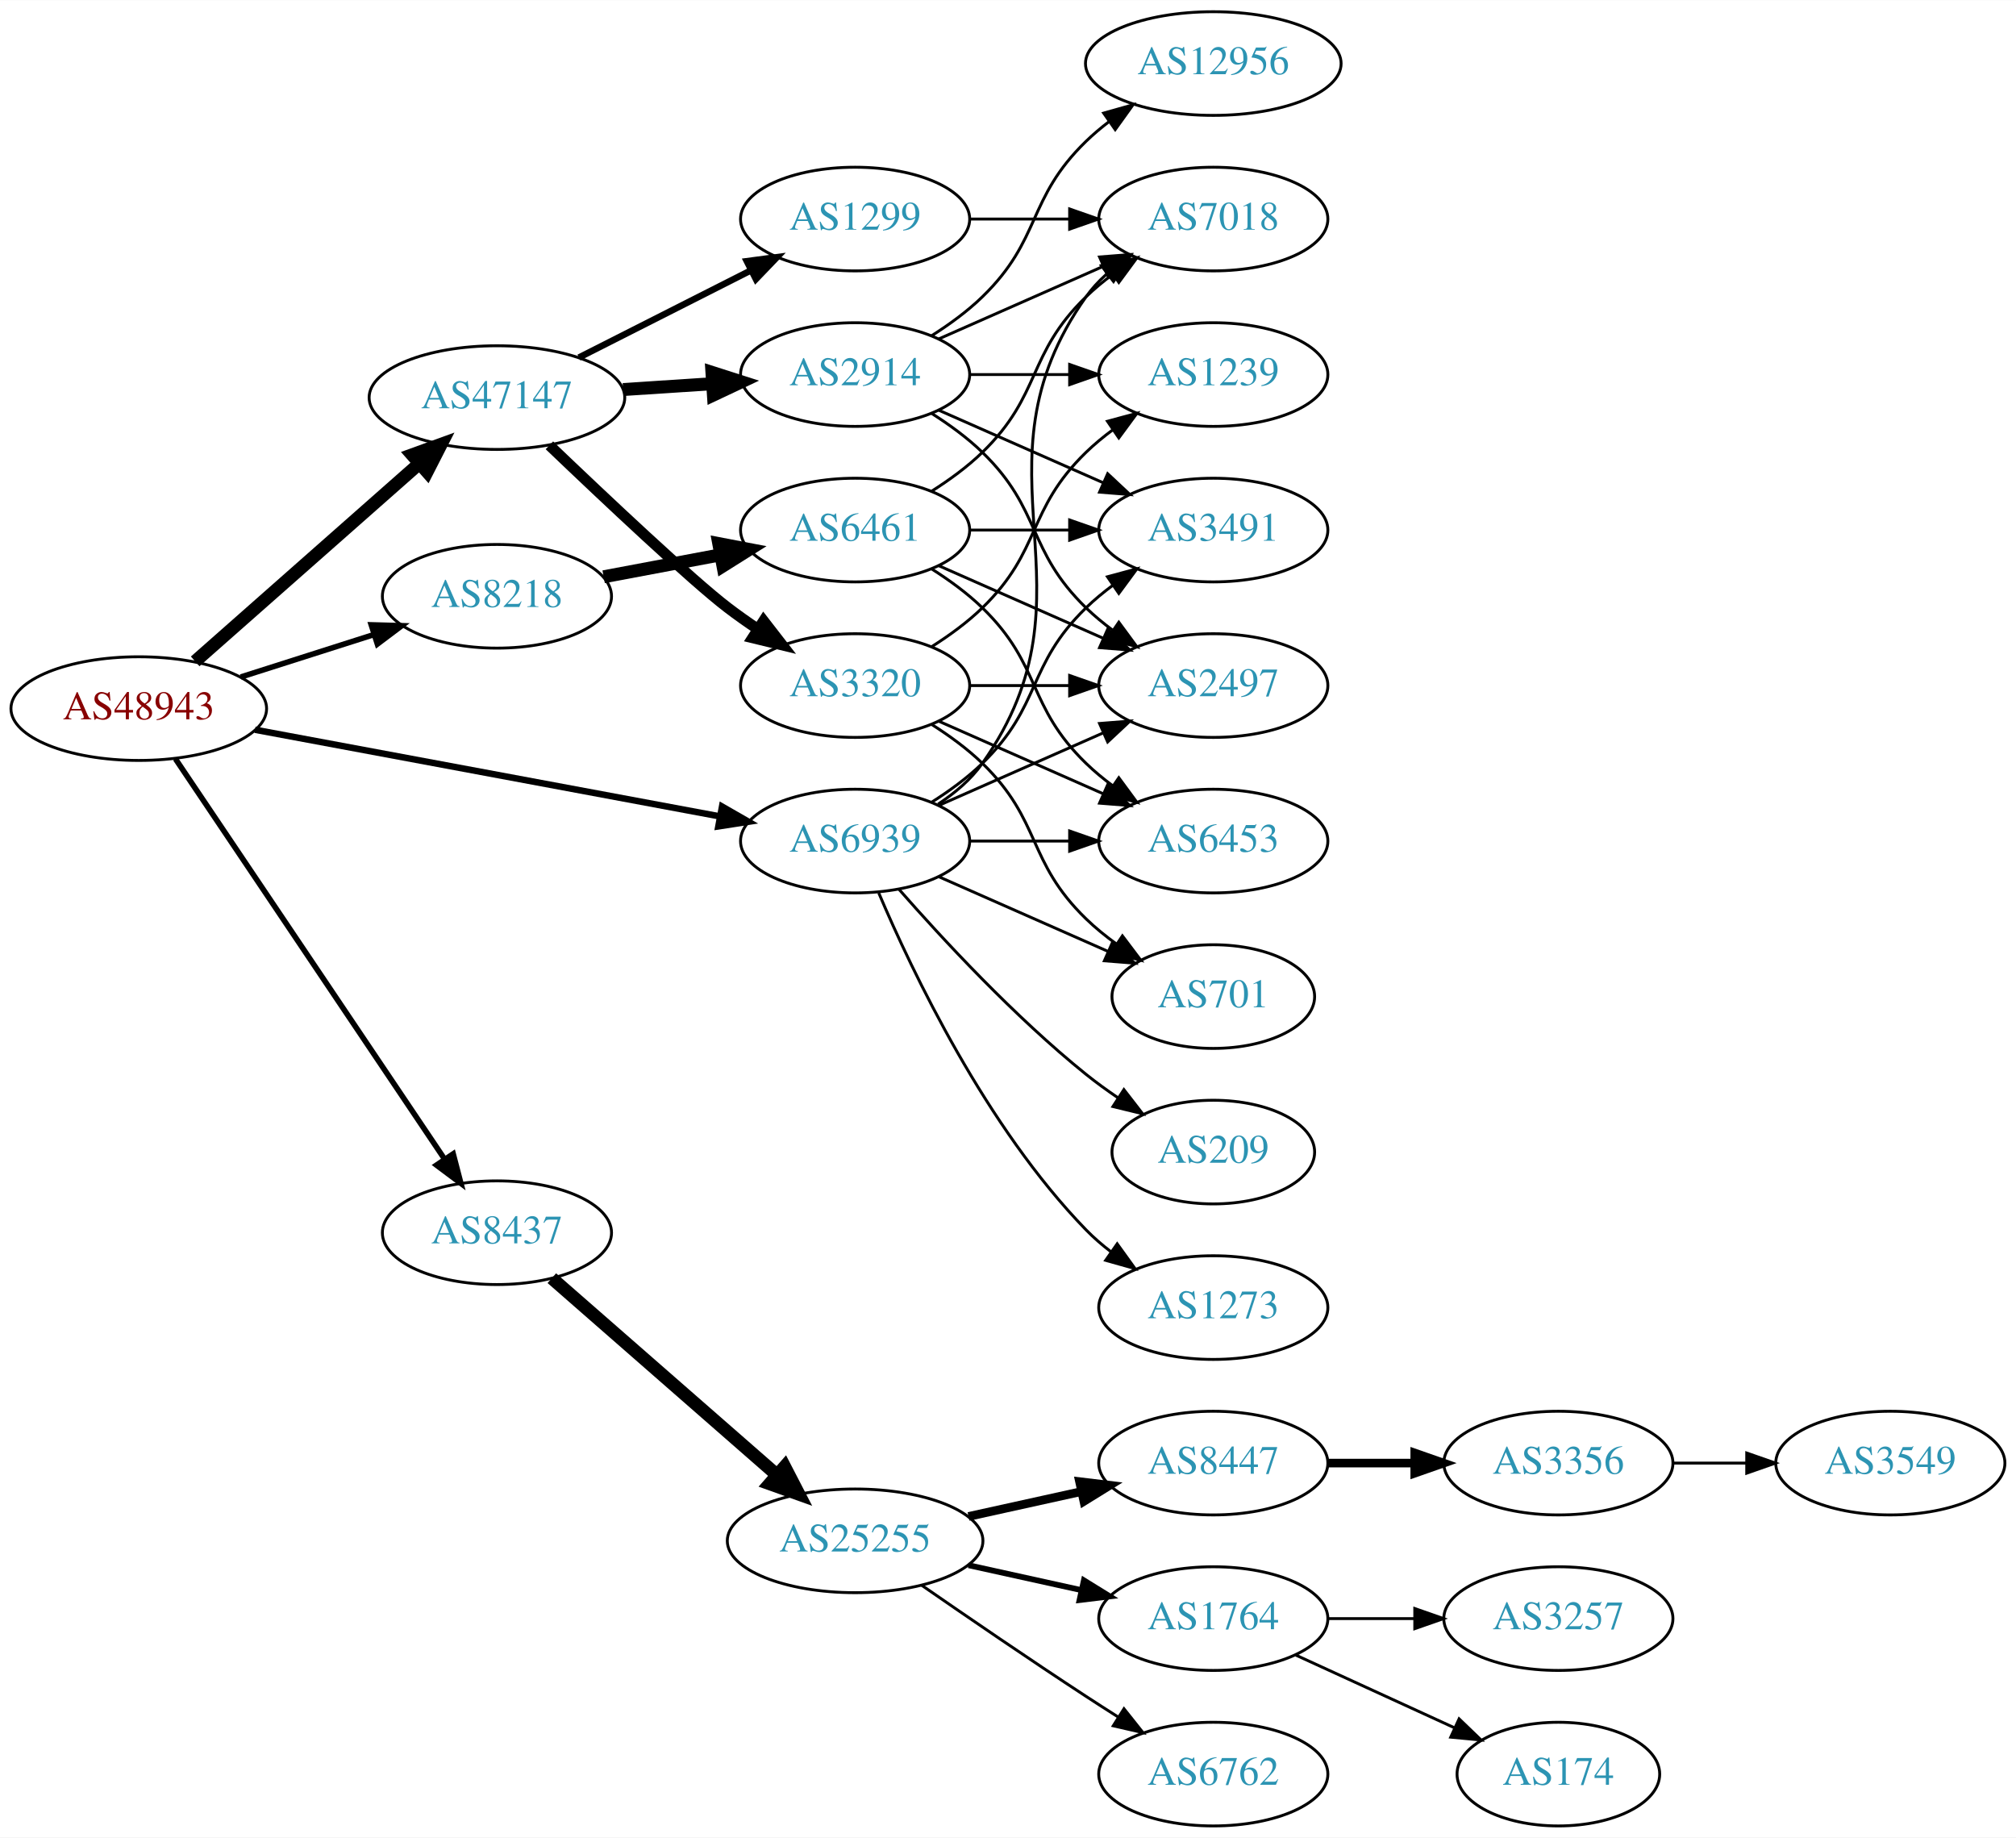
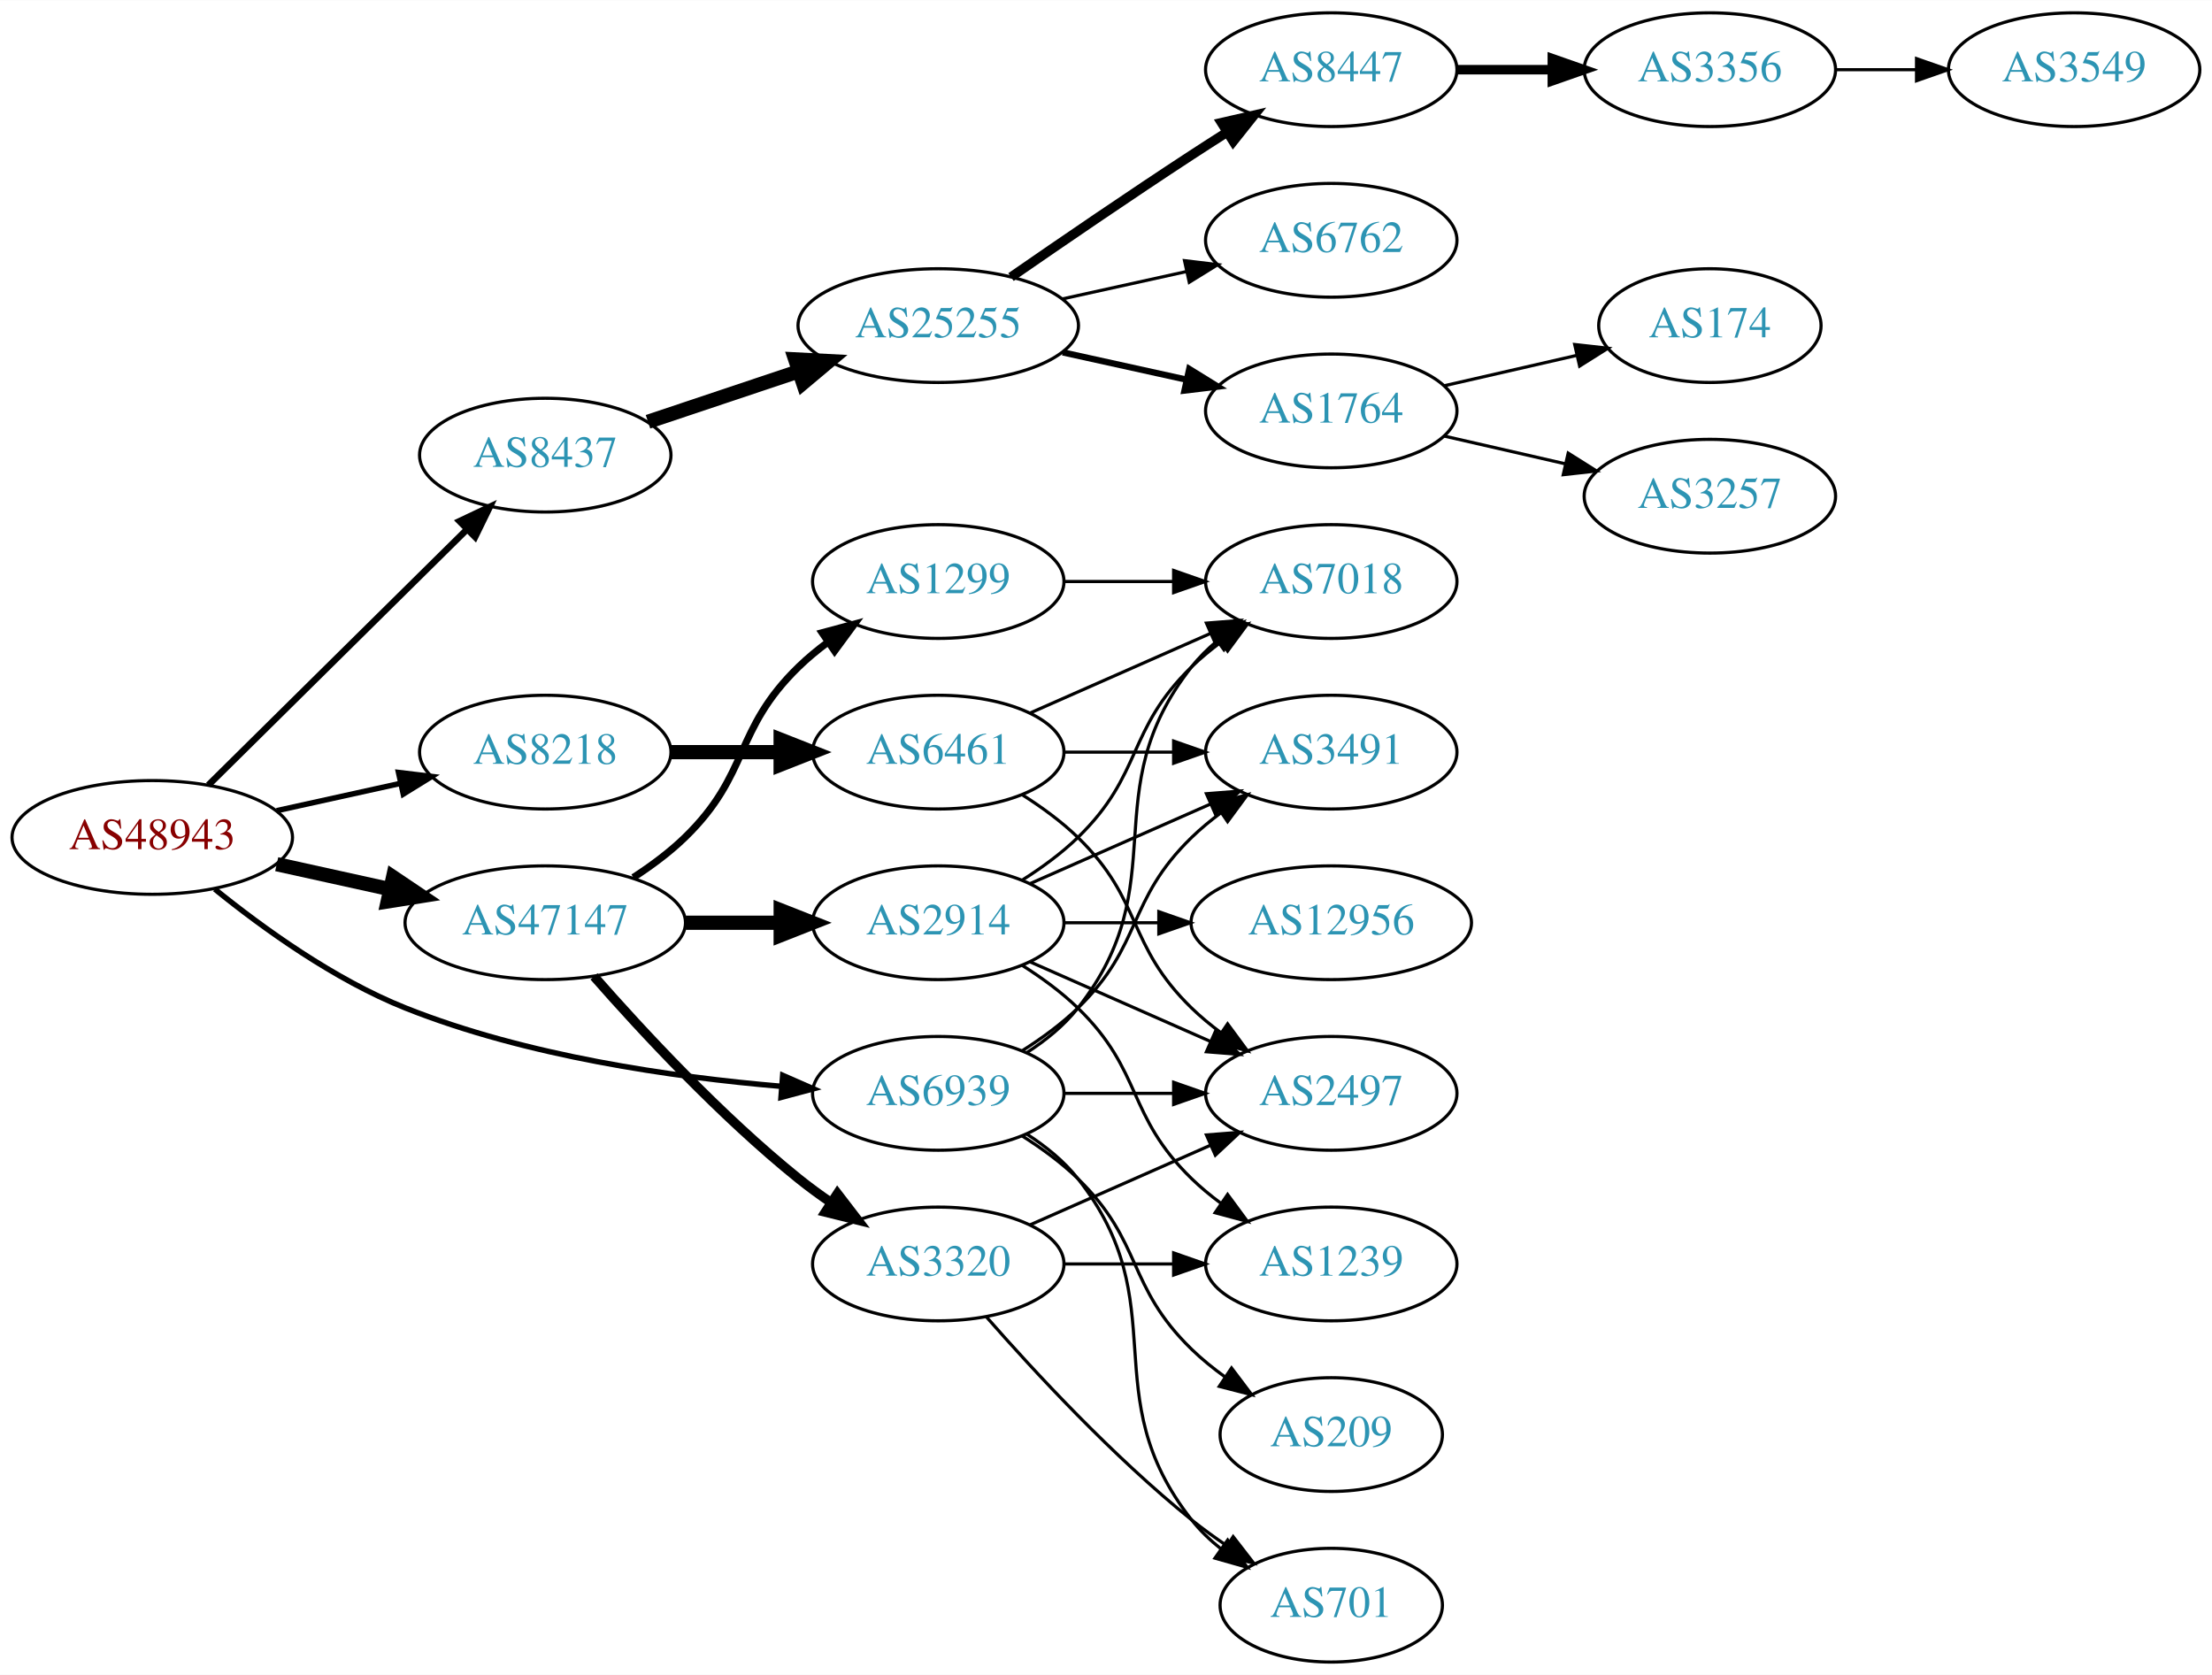
- <svg xmlns="http://www.w3.org/2000/svg" xmlns:xlink="http://www.w3.org/1999/xlink" width="700pt" height="638pt" viewBox="0.00 0.00 700.15 638.00">
-   <g id="graph0" class="graph" transform="scale(1 1) rotate(0) translate(4 634)">
-     <polygon fill="white" stroke="none" points="-4,4 -4,-634 696.155,-634 696.155,4 -4,4" />
+ <svg xmlns="http://www.w3.org/2000/svg" xmlns:xlink="http://www.w3.org/1999/xlink" width="700pt" height="530pt" viewBox="0.00 0.00 700.15 530.00">
+   <g id="graph0" class="graph" transform="scale(1 1) rotate(0) translate(4 526)">
+     <polygon fill="white" stroke="none" points="-4,4 -4,-526 696.155,-526 696.155,4 -4,4" />
    <g id="node1" class="node">
      <g id="a_node1">
        <a xlink:href="/asn/48943" xlink:title="AS48943 ~ KAPPER NETWORK-COMMUNICATIONS GmbH [AT]">
-           <ellipse fill="#ffffff" stroke="black" cx="44.196" cy="-388" rx="44.393" ry="18" />
-           <text text-anchor="middle" x="44.196" y="-384.3" font-family="Times,serif" font-size="14.00" fill="#880000">AS48943</text>
+           <ellipse fill="#ffffff" stroke="black" cx="44.196" cy="-261" rx="44.393" ry="18" />
+           <text text-anchor="middle" x="44.196" y="-257.3" font-family="Times,serif" font-size="14.00" fill="#880000">AS48943</text>
        </a>
      </g>
    </g>
    <g id="node2" class="node">
      <g id="a_node2">
        <a xlink:href="/asn/8218" xlink:title="AS8218 ~ legacy Neotelecoms [FR]">
-           <ellipse fill="#ffffff" stroke="black" cx="168.588" cy="-427" rx="39.794" ry="18" />
-           <text text-anchor="middle" x="168.588" y="-423.3" font-family="Times,serif" font-size="14.00" fill="#2c94b3">AS8218</text>
+           <ellipse fill="#ffffff" stroke="black" cx="168.588" cy="-288" rx="39.794" ry="18" />
+           <text text-anchor="middle" x="168.588" y="-284.3" font-family="Times,serif" font-size="14.00" fill="#2c94b3">AS8218</text>
        </a>
      </g>
    </g>
    <g id="edge1" class="edge">
-       <path fill="none" stroke="black" stroke-width="1.929" d="M79.615,-398.967C93.999,-403.551 110.841,-408.918 125.917,-413.722" />
-       <polygon fill="black" stroke="black" stroke-width="1.929" points="124.935,-417.082 135.526,-416.783 127.061,-410.413 124.935,-417.082" />
+       <path fill="none" stroke="black" stroke-width="1.731" d="M83.586,-269.469C95.977,-272.202 109.824,-275.257 122.644,-278.085" />
+       <polygon fill="black" stroke="black" stroke-width="1.731" points="122.14,-281.558 132.659,-280.295 123.648,-274.722 122.14,-281.558" />
    </g>
    <g id="node3" class="node">
      <g id="a_node3">
        <a xlink:href="/asn/8437" xlink:title="AS8437 ~ Hutchison Drei Austria GmbH [AT]">
-           <ellipse fill="#ffffff" stroke="black" cx="168.588" cy="-206" rx="39.794" ry="18" />
-           <text text-anchor="middle" x="168.588" y="-202.3" font-family="Times,serif" font-size="14.00" fill="#2c94b3">AS8437</text>
+           <ellipse fill="#ffffff" stroke="black" cx="168.588" cy="-382" rx="39.794" ry="18" />
+           <text text-anchor="middle" x="168.588" y="-378.3" font-family="Times,serif" font-size="14.00" fill="#2c94b3">AS8437</text>
        </a>
      </g>
    </g>
    <g id="edge2" class="edge">
-       <path fill="none" stroke="black" stroke-width="1.929" d="M56.932,-370.549C78.645,-338.261 125.171,-269.075 150.427,-231.52" />
-       <polygon fill="black" stroke="black" stroke-width="1.929" points="153.391,-233.384 156.067,-223.132 147.582,-229.477 153.391,-233.384" />
+       <path fill="none" stroke="black" stroke-width="2.077" d="M61.958,-277.571C83.107,-298.479 119.618,-334.575 143.687,-358.371" />
+       <polygon fill="black" stroke="black" stroke-width="2.077" points="141.457,-361.088 151.029,-365.629 146.378,-356.11 141.457,-361.088" />
    </g>
    <g id="node4" class="node">
      <g id="a_node4">
        <a xlink:href="/asn/47147" xlink:title="AS47147 ~ ANEXIA Internetdienstleistungs GmbH [AT]">
-           <ellipse fill="#ffffff" stroke="black" cx="168.588" cy="-496" rx="44.393" ry="18" />
-           <text text-anchor="middle" x="168.588" y="-492.3" font-family="Times,serif" font-size="14.00" fill="#2c94b3">AS47147</text>
+           <ellipse fill="#ffffff" stroke="black" cx="168.588" cy="-234" rx="44.393" ry="18" />
+           <text text-anchor="middle" x="168.588" y="-230.3" font-family="Times,serif" font-size="14.00" fill="#2c94b3">AS47147</text>
        </a>
      </g>
    </g>
    <g id="edge3" class="edge">
-       <path fill="none" stroke="black" stroke-width="4.5" d="M63.785,-404.403C84.482,-422.667 118.089,-452.322 141.434,-472.921" />
-       <polygon fill="black" stroke="black" stroke-width="4.5" points="139.122,-476.133 149.226,-479.797 144.333,-470.228 139.122,-476.133" />
+       <path fill="none" stroke="black" stroke-width="4.5" d="M83.586,-252.531C94.978,-250.018 107.6,-247.233 119.525,-244.603" />
+       <polygon fill="black" stroke="black" stroke-width="4.5" points="120.418,-248.438 129.335,-242.439 118.721,-240.748 120.418,-248.438" />
    </g>
    <g id="node5" class="node">
      <g id="a_node5">
        <a xlink:href="/asn/6939" xlink:title="AS6939 ~ Hurricane Electric LLC [US]">
-           <ellipse fill="#ffffff" stroke="black" cx="292.98" cy="-342" rx="39.794" ry="18" />
-           <text text-anchor="middle" x="292.98" y="-338.3" font-family="Times,serif" font-size="14.00" fill="#2c94b3">AS6939</text>
+           <ellipse fill="#ffffff" stroke="black" cx="292.98" cy="-180" rx="39.794" ry="18" />
+           <text text-anchor="middle" x="292.98" y="-176.3" font-family="Times,serif" font-size="14.00" fill="#2c94b3">AS6939</text>
        </a>
      </g>
    </g>
    <g id="edge4" class="edge">
-       <path fill="none" stroke="black" stroke-width="2.25" d="M84.573,-380.66C128.473,-372.477 199.393,-359.258 245.855,-350.598" />
-       <polygon fill="black" stroke="black" stroke-width="2.25" points="246.766,-353.988 255.955,-348.715 245.483,-347.107 246.766,-353.988" />
+       <path fill="none" stroke="black" stroke-width="1.731" d="M63.994,-244.638C79.236,-232.291 101.821,-215.991 124.392,-207 162.602,-191.779 208.958,-185.129 243.223,-182.229" />
+       <polygon fill="black" stroke="black" stroke-width="1.731" points="243.744,-185.7 253.446,-181.444 243.208,-178.72 243.744,-185.7" />
    </g>
    <g id="node6" class="node">
      <g id="a_node6">
        <a xlink:href="/asn/6461" xlink:title="AS6461 ~ Zayo Bandwidth [US]">
-           <ellipse fill="#ffffff" stroke="black" cx="292.98" cy="-450" rx="39.794" ry="18" />
-           <text text-anchor="middle" x="292.98" y="-446.3" font-family="Times,serif" font-size="14.00" fill="#2c94b3">AS6461</text>
+           <ellipse fill="#ffffff" stroke="black" cx="292.98" cy="-288" rx="39.794" ry="18" />
+           <text text-anchor="middle" x="292.98" y="-284.3" font-family="Times,serif" font-size="14.00" fill="#2c94b3">AS6461</text>
        </a>
      </g>
    </g>
    <g id="edge5" class="edge">
-       <path fill="none" stroke="black" stroke-width="4.5" d="M205.648,-433.776C218.347,-436.163 232.794,-438.878 246.188,-441.395" />
-       <polygon fill="black" stroke="black" stroke-width="4.5" points="245.623,-445.295 256.178,-443.272 247.078,-437.555 245.623,-445.295" />
+       <path fill="none" stroke="black" stroke-width="4.5" d="M208.314,-288C219.252,-288 231.303,-288 242.769,-288" />
+       <polygon fill="black" stroke="black" stroke-width="4.5" points="243.087,-291.938 253.087,-288 243.087,-284.063 243.087,-291.938" />
+     </g>
+     <g id="node10" class="node">
+       <g id="a_node10">
+         <a xlink:href="/asn/25255" xlink:title="AS25255 ~ ==&gt; TELE2 AUSTRIA &lt;== [AT]">
+           <ellipse fill="#ffffff" stroke="black" cx="292.98" cy="-423" rx="44.393" ry="18" />
+           <text text-anchor="middle" x="292.98" y="-419.3" font-family="Times,serif" font-size="14.00" fill="#2c94b3">AS25255</text>
+         </a>
+       </g>
+     </g>
+     <g id="edge9" class="edge">
+       <path fill="none" stroke="black" stroke-width="4.5" d="M201.107,-392.559C215.654,-397.431 233.152,-403.293 248.893,-408.566" />
+       <polygon fill="black" stroke="black" stroke-width="4.5" points="247.692,-412.316 258.425,-411.759 250.194,-404.849 247.692,-412.316" />
+     </g>
+     <g id="node18" class="node">
+       <g id="a_node18">
+         <a xlink:href="/asn/2914" xlink:title="AS2914 ~ NTT America, Inc. [US]">
+           <ellipse fill="#ffffff" stroke="black" cx="292.98" cy="-234" rx="39.794" ry="18" />
+           <text text-anchor="middle" x="292.98" y="-230.3" font-family="Times,serif" font-size="14.00" fill="#2c94b3">AS2914</text>
+         </a>
+       </g>
+     </g>
+     <g id="edge17" class="edge">
+       <path fill="none" stroke="black" stroke-width="4.5" d="M213.084,-234C222.773,-234 233.11,-234 243.002,-234" />
+       <polygon fill="black" stroke="black" stroke-width="4.5" points="243.105,-237.938 253.105,-234 243.105,-230.063 243.105,-237.938" />
+     </g>
+     <g id="node19" class="node">
+       <g id="a_node19">
+         <a xlink:href="/asn/3320" xlink:title="AS3320 ~ DTAG [DE]">
+           <ellipse fill="#ffffff" stroke="black" cx="292.98" cy="-126" rx="39.794" ry="18" />
+           <text text-anchor="middle" x="292.98" y="-122.3" font-family="Times,serif" font-size="14.00" fill="#2c94b3">AS3320</text>
+         </a>
+       </g>
+     </g>
+     <g id="edge18" class="edge">
+       <path fill="none" stroke="black" stroke-width="3" d="M184.021,-217.017C199.152,-199.771 224.116,-172.852 248.784,-153 252.04,-150.38 255.565,-147.808 259.149,-145.354" />
+       <polygon fill="black" stroke="black" stroke-width="3" points="261.068,-148.281 267.522,-139.879 257.237,-142.423 261.068,-148.281" />
+     </g>
+     <g id="node20" class="node">
+       <g id="a_node20">
+         <a xlink:href="/asn/1299" xlink:title="AS1299 ~ Telia Carrier [EU]">
+           <ellipse fill="#ffffff" stroke="black" cx="292.98" cy="-342" rx="39.794" ry="18" />
+           <text text-anchor="middle" x="292.98" y="-338.3" font-family="Times,serif" font-size="14.00" fill="#2c94b3">AS1299</text>
+         </a>
+       </g>
+     </g>
+     <g id="edge19" class="edge">
+       <path fill="none" stroke="black" stroke-width="2.25" d="M196.472,-248.329C202.196,-252.036 207.962,-256.318 212.784,-261 233.478,-281.094 228.091,-294.906 248.784,-315 251.629,-317.763 254.803,-320.386 258.103,-322.834" />
+       <polygon fill="black" stroke="black" stroke-width="2.25" points="256.22,-325.786 266.451,-328.538 260.169,-320.006 256.22,-325.786" />
+     </g>
+     <g id="node7" class="node">
+       <g id="a_node7">
+         <a xlink:href="/asn/3491" xlink:title="AS3491 ~ PCCW Global, Inc. [US]">
+           <ellipse fill="#ffffff" stroke="black" cx="417.373" cy="-288" rx="39.794" ry="18" />
+           <text text-anchor="middle" x="417.373" y="-284.3" font-family="Times,serif" font-size="14.00" fill="#2c94b3">AS3491</text>
+         </a>
+       </g>
+     </g>
+     <g id="edge33" class="edge">
+       <path fill="none" stroke="black" d="M319.509,-193.462C325.672,-197.362 331.974,-201.948 337.176,-207 357.87,-227.094 352.483,-240.906 373.176,-261 376.022,-263.763 379.195,-266.386 382.496,-268.834" />
+       <polygon fill="black" stroke="black" points="380.612,-271.786 390.843,-274.538 384.561,-266.006 380.612,-271.786" />
+     </g>
+     <g id="node8" class="node">
+       <g id="a_node8">
+         <a xlink:href="/asn/7018" xlink:title="AS7018 ~ AT&amp;T Services, Inc. [US]">
+           <ellipse fill="#ffffff" stroke="black" cx="417.373" cy="-342" rx="39.794" ry="18" />
+           <text text-anchor="middle" x="417.373" y="-338.3" font-family="Times,serif" font-size="14.00" fill="#2c94b3">AS7018</text>
+         </a>
+       </g>
+     </g>
+     <g id="edge30" class="edge">
+       <path fill="none" stroke="black" d="M320.952,-192.855C326.94,-196.72 332.8,-201.441 337.176,-207 368.475,-246.754 341.878,-275.246 373.176,-315 375.502,-317.953 378.245,-320.67 381.204,-323.147" />
+       <polygon fill="black" stroke="black" points="379.264,-326.064 389.401,-329.145 383.397,-320.415 379.264,-326.064" />
+     </g>
+     <g id="node9" class="node">
+       <g id="a_node9">
+         <a xlink:href="/asn/2497" xlink:title="AS2497 ~ Internet Initiative Japan Inc. [JP]">
+           <ellipse fill="#ffffff" stroke="black" cx="417.373" cy="-180" rx="39.794" ry="18" />
+           <text text-anchor="middle" x="417.373" y="-176.3" font-family="Times,serif" font-size="14.00" fill="#2c94b3">AS2497</text>
+         </a>
+       </g>
+     </g>
+     <g id="edge29" class="edge">
+       <path fill="none" stroke="black" d="M332.706,-180C343.644,-180 355.695,-180 367.161,-180" />
+       <polygon fill="black" stroke="black" points="367.479,-183.5 377.479,-180 367.479,-176.5 367.479,-183.5" />
+     </g>
+     <g id="node23" class="node">
+       <g id="a_node23">
+         <a xlink:href="/asn/701" xlink:title="AS701 ~ UUNET [US]">
+           <ellipse fill="#ffffff" stroke="black" cx="417.373" cy="-18" rx="35.194" ry="18" />
+           <text text-anchor="middle" x="417.373" y="-14.3" font-family="Times,serif" font-size="14.00" fill="#2c94b3">AS701</text>
+         </a>
+       </g>
+     </g>
+     <g id="edge32" class="edge">
+       <path fill="none" stroke="black" d="M320.952,-167.145C326.94,-163.28 332.8,-158.559 337.176,-153 368.475,-113.246 341.878,-84.754 373.176,-45 375.823,-41.639 379.012,-38.584 382.443,-35.839" />
+       <polygon fill="black" stroke="black" points="384.581,-38.614 390.75,-30 380.556,-32.887 384.581,-38.614" />
+     </g>
+     <g id="node24" class="node">
+       <g id="a_node24">
+         <a xlink:href="/asn/209" xlink:title="AS209 ~ CenturyLink Communications, LLC [US]">
+           <ellipse fill="#ffffff" stroke="black" cx="417.373" cy="-72" rx="35.194" ry="18" />
+           <text text-anchor="middle" x="417.373" y="-68.3" font-family="Times,serif" font-size="14.00" fill="#2c94b3">AS209</text>
+         </a>
+       </g>
+     </g>
+     <g id="edge31" class="edge">
+       <path fill="none" stroke="black" d="M319.509,-166.538C325.672,-162.638 331.974,-158.052 337.176,-153 357.87,-132.906 352.483,-119.094 373.176,-99 376.404,-95.866 380.055,-92.911 383.833,-90.188" />
+       <polygon fill="black" stroke="black" points="385.812,-93.075 392.194,-84.617 381.931,-87.25 385.812,-93.075" />
+     </g>
+     <g id="edge6" class="edge">
+       <path fill="none" stroke="black" d="M332.706,-288C343.644,-288 355.695,-288 367.161,-288" />
+       <polygon fill="black" stroke="black" points="367.479,-291.5 377.479,-288 367.479,-284.5 367.479,-291.5" />
+     </g>
+     <g id="edge7" class="edge">
+       <path fill="none" stroke="black" d="M322.06,-300.389C339.008,-307.866 360.805,-317.483 379.174,-325.588" />
+       <polygon fill="black" stroke="black" points="377.862,-328.834 388.424,-329.669 380.688,-322.43 377.862,-328.834" />
+     </g>
+     <g id="edge8" class="edge">
+       <path fill="none" stroke="black" d="M319.509,-274.538C325.672,-270.638 331.974,-266.052 337.176,-261 357.87,-240.906 352.483,-227.094 373.176,-207 376.022,-204.237 379.195,-201.614 382.496,-199.166" />
+       <polygon fill="black" stroke="black" points="384.561,-201.994 390.843,-193.462 380.612,-196.214 384.561,-201.994" />
    </g>
    <g id="node11" class="node">
      <g id="a_node11">
-         <a xlink:href="/asn/25255" xlink:title="AS25255 ~ ==&gt; TELE2 AUSTRIA &lt;== [AT]">
-           <ellipse fill="#ffffff" stroke="black" cx="292.98" cy="-99" rx="44.393" ry="18" />
-           <text text-anchor="middle" x="292.98" y="-95.3" font-family="Times,serif" font-size="14.00" fill="#2c94b3">AS25255</text>
+         <a xlink:href="/asn/8447" xlink:title="AS8447 ~ A1 Telekom Austria AG [AT]">
+           <ellipse fill="#ffffff" stroke="black" cx="417.373" cy="-504" rx="39.794" ry="18" />
+           <text text-anchor="middle" x="417.373" y="-500.3" font-family="Times,serif" font-size="14.00" fill="#2c94b3">AS8447</text>
        </a>
      </g>
    </g>
    <g id="edge10" class="edge">
-       <path fill="none" stroke="black" stroke-width="4.5" d="M187.648,-190.212C208.318,-172.141 242.349,-142.39 265.896,-121.804" />
-       <polygon fill="black" stroke="black" stroke-width="4.5" points="268.509,-124.75 273.446,-115.204 263.325,-118.821 268.509,-124.75" />
-     </g>
-     <g id="node19" class="node">
-       <g id="a_node19">
-         <a xlink:href="/asn/2914" xlink:title="AS2914 ~ NTT America, Inc. [US]">
-           <ellipse fill="#ffffff" stroke="black" cx="292.98" cy="-504" rx="39.794" ry="18" />
-           <text text-anchor="middle" x="292.98" y="-500.3" font-family="Times,serif" font-size="14.00" fill="#2c94b3">AS2914</text>
-         </a>
-       </g>
-     </g>
-     <g id="edge18" class="edge">
-       <path fill="none" stroke="black" stroke-width="4.5" d="M212.395,-498.798C222.425,-499.454 233.182,-500.157 243.442,-500.827" />
-       <polygon fill="black" stroke="black" stroke-width="4.5" points="243.255,-504.761 253.491,-501.484 243.769,-496.903 243.255,-504.761" />
-     </g>
-     <g id="node20" class="node">
-       <g id="a_node20">
-         <a xlink:href="/asn/3320" xlink:title="AS3320 ~ DTAG [DE]">
-           <ellipse fill="#ffffff" stroke="black" cx="292.98" cy="-396" rx="39.794" ry="18" />
-           <text text-anchor="middle" x="292.98" y="-392.3" font-family="Times,serif" font-size="14.00" fill="#2c94b3">AS3320</text>
-         </a>
-       </g>
-     </g>
-     <g id="edge19" class="edge">
-       <path fill="none" stroke="black" stroke-width="3.75" d="M186.802,-479.43C206.092,-460.988 236.296,-432.527 248.784,-423 252.107,-420.466 255.674,-417.947 259.283,-415.525" />
-       <polygon fill="black" stroke="black" stroke-width="3.75" points="261.192,-418.458 267.683,-410.085 257.387,-412.583 261.192,-418.458" />
-     </g>
-     <g id="node21" class="node">
-       <g id="a_node21">
-         <a xlink:href="/asn/1299" xlink:title="AS1299 ~ Telia Carrier [EU]">
-           <ellipse fill="#ffffff" stroke="black" cx="292.98" cy="-558" rx="39.794" ry="18" />
-           <text text-anchor="middle" x="292.98" y="-554.3" font-family="Times,serif" font-size="14.00" fill="#2c94b3">AS1299</text>
-         </a>
-       </g>
-     </g>
-     <g id="edge20" class="edge">
-       <path fill="none" stroke="black" stroke-width="2.25" d="M197.055,-509.914C214.741,-518.873 237.893,-530.601 256.904,-540.232" />
-       <polygon fill="black" stroke="black" stroke-width="2.25" points="255.36,-543.373 265.863,-544.77 258.524,-537.128 255.36,-543.373" />
-     </g>
-     <g id="node7" class="node">
-       <g id="a_node7">
-         <a xlink:href="/asn/2497" xlink:title="AS2497 ~ Internet Initiative Japan Inc. [JP]">
-           <ellipse fill="#ffffff" stroke="black" cx="417.373" cy="-396" rx="39.794" ry="18" />
-           <text text-anchor="middle" x="417.373" y="-392.3" font-family="Times,serif" font-size="14.00" fill="#2c94b3">AS2497</text>
-         </a>
-       </g>
-     </g>
-     <g id="edge36" class="edge">
-       <path fill="none" stroke="black" d="M322.06,-354.389C339.008,-361.866 360.805,-371.483 379.174,-379.588" />
-       <polygon fill="black" stroke="black" points="377.862,-382.834 388.424,-383.669 380.688,-376.43 377.862,-382.834" />
-     </g>
-     <g id="node8" class="node">
-       <g id="a_node8">
-         <a xlink:href="/asn/3491" xlink:title="AS3491 ~ PCCW Global, Inc. [US]">
-           <ellipse fill="#ffffff" stroke="black" cx="417.373" cy="-450" rx="39.794" ry="18" />
-           <text text-anchor="middle" x="417.373" y="-446.3" font-family="Times,serif" font-size="14.00" fill="#2c94b3">AS3491</text>
-         </a>
-       </g>
-     </g>
-     <g id="edge33" class="edge">
-       <path fill="none" stroke="black" d="M319.509,-355.462C325.672,-359.362 331.974,-363.948 337.176,-369 357.87,-389.094 352.483,-402.906 373.176,-423 376.022,-425.763 379.195,-428.386 382.496,-430.834" />
-       <polygon fill="black" stroke="black" points="380.612,-433.786 390.843,-436.538 384.561,-428.006 380.612,-433.786" />
-     </g>
-     <g id="node9" class="node">
-       <g id="a_node9">
-         <a xlink:href="/asn/6453" xlink:title="AS6453 ~ TATA COMMUNICATIONS (AMERICA) INC [US]">
-           <ellipse fill="#ffffff" stroke="black" cx="417.373" cy="-342" rx="39.794" ry="18" />
-           <text text-anchor="middle" x="417.373" y="-338.3" font-family="Times,serif" font-size="14.00" fill="#2c94b3">AS6453</text>
-         </a>
-       </g>
-     </g>
-     <g id="edge35" class="edge">
-       <path fill="none" stroke="black" d="M332.706,-342C343.644,-342 355.695,-342 367.161,-342" />
-       <polygon fill="black" stroke="black" points="367.479,-345.5 377.479,-342 367.479,-338.5 367.479,-345.5" />
-     </g>
-     <g id="node10" class="node">
-       <g id="a_node10">
-         <a xlink:href="/asn/7018" xlink:title="AS7018 ~ AT&amp;T Services, Inc. [US]">
-           <ellipse fill="#ffffff" stroke="black" cx="417.373" cy="-558" rx="39.794" ry="18" />
-           <text text-anchor="middle" x="417.373" y="-554.3" font-family="Times,serif" font-size="14.00" fill="#2c94b3">AS7018</text>
-         </a>
-       </g>
-     </g>
-     <g id="edge34" class="edge">
-       <path fill="none" stroke="black" d="M321.814,-354.838C327.629,-358.661 333.194,-363.367 337.176,-369 379.756,-429.225 330.597,-470.775 373.176,-531 375.168,-533.816 377.555,-536.401 380.171,-538.76" />
-       <polygon fill="black" stroke="black" points="378.47,-541.865 388.539,-545.162 382.723,-536.306 378.47,-541.865" />
-     </g>
-     <g id="node24" class="node">
-       <g id="a_node24">
-         <a xlink:href="/asn/701" xlink:title="AS701 ~ UUNET [US]">
-           <ellipse fill="#ffffff" stroke="black" cx="417.373" cy="-288" rx="35.194" ry="18" />
-           <text text-anchor="middle" x="417.373" y="-284.3" font-family="Times,serif" font-size="14.00" fill="#2c94b3">AS701</text>
-         </a>
-       </g>
-     </g>
-     <g id="edge32" class="edge">
-       <path fill="none" stroke="black" d="M322.06,-329.611C339.488,-321.922 362.045,-311.969 380.729,-303.726" />
-       <polygon fill="black" stroke="black" points="382.362,-306.831 390.099,-299.592 379.537,-300.427 382.362,-306.831" />
-     </g>
-     <g id="node25" class="node">
-       <g id="a_node25">
-         <a xlink:href="/asn/209" xlink:title="AS209 ~ CenturyLink Communications, LLC [US]">
-           <ellipse fill="#ffffff" stroke="black" cx="417.373" cy="-234" rx="35.194" ry="18" />
-           <text text-anchor="middle" x="417.373" y="-230.3" font-family="Times,serif" font-size="14.00" fill="#2c94b3">AS209</text>
-         </a>
-       </g>
-     </g>
-     <g id="edge31" class="edge">
-       <path fill="none" stroke="black" d="M308.133,-325.337C323.234,-308.106 348.355,-280.976 373.176,-261 376.682,-258.179 380.5,-255.413 384.368,-252.792" />
-       <polygon fill="black" stroke="black" points="386.325,-255.694 392.813,-247.318 382.518,-249.82 386.325,-255.694" />
-     </g>
-     <g id="node26" class="node">
-       <g id="a_node26">
-         <a xlink:href="/asn/1273" xlink:title="AS1273 ~ Vodafone Group PLC [EU]">
-           <ellipse fill="#ffffff" stroke="black" cx="417.373" cy="-180" rx="39.794" ry="18" />
-           <text text-anchor="middle" x="417.373" y="-176.3" font-family="Times,serif" font-size="14.00" fill="#2c94b3">AS1273</text>
-         </a>
-       </g>
-     </g>
-     <g id="edge37" class="edge">
-       <path fill="none" stroke="black" d="M301.171,-324.025C312.938,-296.318 338.512,-242.652 373.176,-207 375.797,-204.305 378.737,-201.761 381.82,-199.392" />
-       <polygon fill="black" stroke="black" points="383.995,-202.141 390.189,-193.545 379.986,-196.403 383.995,-202.141" />
-     </g>
-     <g id="edge6" class="edge">
-       <path fill="none" stroke="black" d="M322.06,-437.611C339.008,-430.134 360.805,-420.517 379.174,-412.412" />
-       <polygon fill="black" stroke="black" points="380.688,-415.57 388.424,-408.331 377.862,-409.166 380.688,-415.57" />
-     </g>
-     <g id="edge7" class="edge">
-       <path fill="none" stroke="black" d="M332.706,-450C343.644,-450 355.695,-450 367.161,-450" />
-       <polygon fill="black" stroke="black" points="367.479,-453.5 377.479,-450 367.479,-446.5 367.479,-453.5" />
-     </g>
-     <g id="edge8" class="edge">
-       <path fill="none" stroke="black" d="M319.509,-436.538C325.672,-432.638 331.974,-428.052 337.176,-423 357.87,-402.906 352.483,-389.094 373.176,-369 376.022,-366.237 379.195,-363.614 382.496,-361.166" />
-       <polygon fill="black" stroke="black" points="384.561,-363.994 390.843,-355.462 380.612,-358.214 384.561,-363.994" />
-     </g>
-     <g id="edge9" class="edge">
-       <path fill="none" stroke="black" d="M319.509,-463.462C325.672,-467.362 331.974,-471.948 337.176,-477 357.87,-497.094 352.483,-510.906 373.176,-531 376.022,-533.763 379.195,-536.386 382.496,-538.834" />
-       <polygon fill="black" stroke="black" points="380.612,-541.786 390.843,-544.538 384.561,-536.006 380.612,-541.786" />
+       <path fill="none" stroke="black" stroke-width="3" d="M316.011,-438.367C331.813,-449.305 353.67,-464.261 373.176,-477 376.758,-479.339 380.529,-481.759 384.289,-484.144" />
+       <polygon fill="black" stroke="black" stroke-width="3" points="382.623,-487.231 392.95,-489.596 386.352,-481.307 382.623,-487.231" />
    </g>
    <g id="node12" class="node">
      <g id="a_node12">
-         <a xlink:href="/asn/8447" xlink:title="AS8447 ~ A1 Telekom Austria AG [AT]">
-           <ellipse fill="#ffffff" stroke="black" cx="417.373" cy="-126" rx="39.794" ry="18" />
-           <text text-anchor="middle" x="417.373" y="-122.3" font-family="Times,serif" font-size="14.00" fill="#2c94b3">AS8447</text>
+         <a xlink:href="/asn/6762" xlink:title="AS6762 ~ TELECOM ITALIA SPARKLE S.p.A. [IT]">
+           <ellipse fill="#ffffff" stroke="black" cx="417.373" cy="-450" rx="39.794" ry="18" />
+           <text text-anchor="middle" x="417.373" y="-446.3" font-family="Times,serif" font-size="14.00" fill="#2c94b3">AS6762</text>
        </a>
      </g>
    </g>
    <g id="edge11" class="edge">
-       <path fill="none" stroke="black" stroke-width="3" d="M332.37,-107.469C344.761,-110.202 358.608,-113.257 371.429,-116.085" />
-       <polygon fill="black" stroke="black" stroke-width="3" points="370.924,-119.558 381.443,-118.295 372.432,-112.722 370.924,-119.558" />
+       <path fill="none" stroke="black" d="M332.37,-431.469C344.761,-434.202 358.608,-437.257 371.429,-440.085" />
+       <polygon fill="black" stroke="black" points="370.924,-443.558 381.443,-442.295 372.432,-436.722 370.924,-443.558" />
    </g>
    <g id="node13" class="node">
      <g id="a_node13">
        <a xlink:href="/asn/1764" xlink:title="AS1764 ~ NEXTLAYER-AS [AT]">
-           <ellipse fill="#ffffff" stroke="black" cx="417.373" cy="-72" rx="39.794" ry="18" />
-           <text text-anchor="middle" x="417.373" y="-68.3" font-family="Times,serif" font-size="14.00" fill="#2c94b3">AS1764</text>
+           <ellipse fill="#ffffff" stroke="black" cx="417.373" cy="-396" rx="39.794" ry="18" />
+           <text text-anchor="middle" x="417.373" y="-392.3" font-family="Times,serif" font-size="14.00" fill="#2c94b3">AS1764</text>
        </a>
      </g>
    </g>
    <g id="edge12" class="edge">
-       <path fill="none" stroke="black" stroke-width="2" d="M332.37,-90.531C344.761,-87.798 358.608,-84.743 371.429,-81.915" />
-       <polygon fill="black" stroke="black" stroke-width="2" points="372.432,-85.278 381.443,-79.706 370.924,-78.442 372.432,-85.278" />
+       <path fill="none" stroke="black" stroke-width="2" d="M332.37,-414.531C344.761,-411.798 358.608,-408.743 371.429,-405.915" />
+       <polygon fill="black" stroke="black" stroke-width="2" points="372.432,-409.278 381.443,-403.705 370.924,-402.442 372.432,-409.278" />
    </g>
    <g id="node14" class="node">
      <g id="a_node14">
-         <a xlink:href="/asn/6762" xlink:title="AS6762 ~ TELECOM ITALIA SPARKLE S.p.A. [IT]">
-           <ellipse fill="#ffffff" stroke="black" cx="417.373" cy="-18" rx="39.794" ry="18" />
-           <text text-anchor="middle" x="417.373" y="-14.3" font-family="Times,serif" font-size="14.00" fill="#2c94b3">AS6762</text>
+         <a xlink:href="/asn/3356" xlink:title="AS3356 ~ Level 3 Parent, LLC [US]">
+           <ellipse fill="#ffffff" stroke="black" cx="537.215" cy="-504" rx="39.794" ry="18" />
+           <text text-anchor="middle" x="537.215" y="-500.3" font-family="Times,serif" font-size="14.00" fill="#2c94b3">AS3356</text>
        </a>
      </g>
    </g>
    <g id="edge13" class="edge">
-       <path fill="none" stroke="black" d="M316.011,-83.633C331.813,-72.695 353.67,-57.739 373.176,-45 376.758,-42.661 380.529,-40.241 384.289,-37.856" />
-       <polygon fill="black" stroke="black" points="386.352,-40.693 392.95,-32.404 382.623,-34.769 386.352,-40.693" />
+       <path fill="none" stroke="black" stroke-width="3" d="M457.285,-504C466.839,-504 477.188,-504 487.151,-504" />
+       <polygon fill="black" stroke="black" stroke-width="3" points="487.343,-507.5 497.343,-504 487.343,-500.5 487.343,-507.5" />
+     </g>
+     <g id="node16" class="node">
+       <g id="a_node16">
+         <a xlink:href="/asn/174" xlink:title="AS174 ~ Cogent Communications [US]">
+           <ellipse fill="#ffffff" stroke="black" cx="537.215" cy="-423" rx="35.194" ry="18" />
+           <text text-anchor="middle" x="537.215" y="-419.3" font-family="Times,serif" font-size="14.00" fill="#2c94b3">AS174</text>
+         </a>
+       </g>
+     </g>
+     <g id="edge15" class="edge">
+       <path fill="none" stroke="black" d="M453.092,-403.955C466.184,-406.955 481.207,-410.396 494.847,-413.522" />
+       <polygon fill="black" stroke="black" points="494.425,-417.016 504.955,-415.838 495.989,-410.193 494.425,-417.016" />
+     </g>
+     <g id="node17" class="node">
+       <g id="a_node17">
+         <a xlink:href="/asn/3257" xlink:title="AS3257 ~ GTT [DE]">
+           <ellipse fill="#ffffff" stroke="black" cx="537.215" cy="-369" rx="39.794" ry="18" />
+           <text text-anchor="middle" x="537.215" y="-365.3" font-family="Times,serif" font-size="14.00" fill="#2c94b3">AS3257</text>
+         </a>
+       </g>
+     </g>
+     <g id="edge16" class="edge">
+       <path fill="none" stroke="black" d="M453.092,-388.045C465.092,-385.296 478.713,-382.175 491.405,-379.267" />
+       <polygon fill="black" stroke="black" points="492.371,-382.636 501.337,-376.991 490.808,-375.813 492.371,-382.636" />
    </g>
    <g id="node15" class="node">
      <g id="a_node15">
-         <a xlink:href="/asn/3356" xlink:title="AS3356 ~ Level 3 Parent, LLC [US]">
-           <ellipse fill="#ffffff" stroke="black" cx="537.215" cy="-126" rx="39.794" ry="18" />
-           <text text-anchor="middle" x="537.215" y="-122.3" font-family="Times,serif" font-size="14.00" fill="#2c94b3">AS3356</text>
+         <a xlink:href="/asn/3549" xlink:title="AS3549 ~ Level 3 Parent, LLC [US]">
+           <ellipse fill="#ffffff" stroke="black" cx="652.508" cy="-504" rx="39.794" ry="18" />
+           <text text-anchor="middle" x="652.508" y="-500.3" font-family="Times,serif" font-size="14.00" fill="#2c94b3">AS3549</text>
        </a>
      </g>
    </g>
    <g id="edge14" class="edge">
-       <path fill="none" stroke="black" stroke-width="3" d="M457.285,-126C466.839,-126 477.188,-126 487.151,-126" />
-       <polygon fill="black" stroke="black" stroke-width="3" points="487.343,-129.5 497.343,-126 487.343,-122.5 487.343,-129.5" />
-     </g>
-     <g id="node17" class="node">
-       <g id="a_node17">
-         <a xlink:href="/asn/174" xlink:title="AS174 ~ Cogent Communications [US]">
-           <ellipse fill="#ffffff" stroke="black" cx="537.215" cy="-18" rx="35.194" ry="18" />
-           <text text-anchor="middle" x="537.215" y="-14.3" font-family="Times,serif" font-size="14.00" fill="#2c94b3">AS174</text>
-         </a>
-       </g>
-     </g>
-     <g id="edge16" class="edge">
-       <path fill="none" stroke="black" d="M446.001,-59.339C462.418,-51.817 483.399,-42.202 500.996,-34.139" />
-       <polygon fill="black" stroke="black" points="502.74,-37.189 510.373,-29.842 499.824,-30.826 502.74,-37.189" />
-     </g>
-     <g id="node18" class="node">
-       <g id="a_node18">
-         <a xlink:href="/asn/3257" xlink:title="AS3257 ~ GTT [DE]">
-           <ellipse fill="#ffffff" stroke="black" cx="537.215" cy="-72" rx="39.794" ry="18" />
-           <text text-anchor="middle" x="537.215" y="-68.3" font-family="Times,serif" font-size="14.00" fill="#2c94b3">AS3257</text>
-         </a>
-       </g>
-     </g>
-     <g id="edge17" class="edge">
-       <path fill="none" stroke="black" d="M457.285,-72C466.839,-72 477.188,-72 487.151,-72" />
-       <polygon fill="black" stroke="black" points="487.343,-75.5 497.343,-72 487.343,-68.5 487.343,-75.5" />
-     </g>
-     <g id="node16" class="node">
-       <g id="a_node16">
-         <a xlink:href="/asn/3549" xlink:title="AS3549 ~ Level 3 Parent, LLC [US]">
-           <ellipse fill="#ffffff" stroke="black" cx="652.508" cy="-126" rx="39.794" ry="18" />
-           <text text-anchor="middle" x="652.508" y="-122.3" font-family="Times,serif" font-size="14.00" fill="#2c94b3">AS3549</text>
-         </a>
-       </g>
-     </g>
-     <g id="edge15" class="edge">
-       <path fill="none" stroke="black" d="M576.887,-126C585.09,-126 593.854,-126 602.386,-126" />
-       <polygon fill="black" stroke="black" points="602.626,-129.5 612.626,-126 602.626,-122.5 602.626,-129.5" />
-     </g>
-     <g id="edge25" class="edge">
-       <path fill="none" stroke="black" d="M319.509,-490.538C325.672,-486.638 331.974,-482.052 337.176,-477 357.87,-456.906 352.483,-443.094 373.176,-423 376.022,-420.237 379.195,-417.614 382.496,-415.166" />
-       <polygon fill="black" stroke="black" points="384.561,-417.994 390.843,-409.462 380.612,-412.214 384.561,-417.994" />
-     </g>
-     <g id="edge23" class="edge">
-       <path fill="none" stroke="black" d="M322.06,-491.611C339.008,-484.134 360.805,-474.517 379.174,-466.412" />
-       <polygon fill="black" stroke="black" points="380.688,-469.57 388.424,-462.331 377.862,-463.166 380.688,-469.57" />
+       <path fill="none" stroke="black" d="M576.887,-504C585.09,-504 593.854,-504 602.386,-504" />
+       <polygon fill="black" stroke="black" points="602.626,-507.5 612.626,-504 602.626,-500.5 602.626,-507.5" />
+     </g>
+     <g id="edge20" class="edge">
+       <path fill="none" stroke="black" d="M322.06,-246.389C339.008,-253.866 360.805,-263.483 379.174,-271.588" />
+       <polygon fill="black" stroke="black" points="377.862,-274.834 388.424,-275.669 380.688,-268.43 377.862,-274.834" />
    </g>
    <g id="edge21" class="edge">
-       <path fill="none" stroke="black" d="M322.06,-516.389C339.008,-523.866 360.805,-533.483 379.174,-541.588" />
-       <polygon fill="black" stroke="black" points="377.862,-544.834 388.424,-545.669 380.688,-538.43 377.862,-544.834" />
+       <path fill="none" stroke="black" d="M319.509,-247.462C325.672,-251.362 331.974,-255.948 337.176,-261 357.87,-281.094 352.483,-294.906 373.176,-315 376.022,-317.763 379.195,-320.386 382.496,-322.834" />
+       <polygon fill="black" stroke="black" points="380.612,-325.786 390.843,-328.538 384.561,-320.006 380.612,-325.786" />
+     </g>
+     <g id="edge24" class="edge">
+       <path fill="none" stroke="black" d="M322.06,-221.611C339.008,-214.134 360.805,-204.517 379.174,-196.412" />
+       <polygon fill="black" stroke="black" points="380.688,-199.57 388.424,-192.331 377.862,-193.166 380.688,-199.57" />
+     </g>
+     <g id="node21" class="node">
+       <g id="a_node21">
+         <a xlink:href="/asn/12956" xlink:title="AS12956 ~ TELXIUS [ES]">
+           <ellipse fill="#ffffff" stroke="black" cx="417.373" cy="-234" rx="44.393" ry="18" />
+           <text text-anchor="middle" x="417.373" y="-230.3" font-family="Times,serif" font-size="14.00" fill="#2c94b3">AS12956</text>
+         </a>
+       </g>
+     </g>
+     <g id="edge22" class="edge">
+       <path fill="none" stroke="black" d="M332.706,-234C342.166,-234 352.458,-234 362.484,-234" />
+       <polygon fill="black" stroke="black" points="362.791,-237.5 372.791,-234 362.791,-230.5 362.791,-237.5" />
    </g>
    <g id="node22" class="node">
      <g id="a_node22">
        <a xlink:href="/asn/1239" xlink:title="AS1239 ~ Sprint [US]">
-           <ellipse fill="#ffffff" stroke="black" cx="417.373" cy="-504" rx="39.794" ry="18" />
-           <text text-anchor="middle" x="417.373" y="-500.3" font-family="Times,serif" font-size="14.00" fill="#2c94b3">AS1239</text>
-         </a>
-       </g>
-     </g>
-     <g id="edge22" class="edge">
-       <path fill="none" stroke="black" d="M332.706,-504C343.644,-504 355.695,-504 367.161,-504" />
-       <polygon fill="black" stroke="black" points="367.479,-507.5 377.479,-504 367.479,-500.5 367.479,-507.5" />
-     </g>
-     <g id="node23" class="node">
-       <g id="a_node23">
-         <a xlink:href="/asn/12956" xlink:title="AS12956 ~ TELXIUS [ES]">
-           <ellipse fill="#ffffff" stroke="black" cx="417.373" cy="-612" rx="44.393" ry="18" />
-           <text text-anchor="middle" x="417.373" y="-608.3" font-family="Times,serif" font-size="14.00" fill="#2c94b3">AS12956</text>
-         </a>
-       </g>
-     </g>
-     <g id="edge24" class="edge">
-       <path fill="none" stroke="black" d="M319.509,-517.462C325.672,-521.362 331.974,-525.948 337.176,-531 357.87,-551.094 352.483,-564.906 373.176,-585 375.663,-587.414 378.4,-589.722 381.253,-591.9" />
-       <polygon fill="black" stroke="black" points="379.291,-594.798 389.489,-597.671 383.308,-589.066 379.291,-594.798" />
-     </g>
-     <g id="edge29" class="edge">
-       <path fill="none" stroke="black" d="M332.706,-396C343.644,-396 355.695,-396 367.161,-396" />
-       <polygon fill="black" stroke="black" points="367.479,-399.5 377.479,-396 367.479,-392.5 367.479,-399.5" />
+           <ellipse fill="#ffffff" stroke="black" cx="417.373" cy="-126" rx="39.794" ry="18" />
+           <text text-anchor="middle" x="417.373" y="-122.3" font-family="Times,serif" font-size="14.00" fill="#2c94b3">AS1239</text>
+         </a>
+       </g>
+     </g>
+     <g id="edge23" class="edge">
+       <path fill="none" stroke="black" d="M319.509,-220.538C325.672,-216.638 331.974,-212.052 337.176,-207 357.87,-186.906 352.483,-173.094 373.176,-153 376.022,-150.237 379.195,-147.614 382.496,-145.166" />
+       <polygon fill="black" stroke="black" points="384.561,-147.994 390.843,-139.462 380.612,-142.214 384.561,-147.994" />
    </g>
    <g id="edge27" class="edge">
-       <path fill="none" stroke="black" d="M322.06,-383.611C339.008,-376.134 360.805,-366.517 379.174,-358.412" />
-       <polygon fill="black" stroke="black" points="380.688,-361.57 388.424,-354.331 377.862,-355.166 380.688,-361.57" />
+       <path fill="none" stroke="black" d="M322.06,-138.389C339.008,-145.866 360.805,-155.483 379.174,-163.588" />
+       <polygon fill="black" stroke="black" points="377.862,-166.834 388.424,-167.669 380.688,-160.43 377.862,-166.834" />
    </g>
    <g id="edge26" class="edge">
-       <path fill="none" stroke="black" d="M319.509,-409.462C325.672,-413.362 331.974,-417.948 337.176,-423 357.87,-443.094 352.483,-456.906 373.176,-477 376.022,-479.763 379.195,-482.386 382.496,-484.834" />
-       <polygon fill="black" stroke="black" points="380.612,-487.786 390.843,-490.538 384.561,-482.006 380.612,-487.786" />
+       <path fill="none" stroke="black" d="M332.706,-126C343.644,-126 355.695,-126 367.161,-126" />
+       <polygon fill="black" stroke="black" points="367.479,-129.5 377.479,-126 367.479,-122.5 367.479,-129.5" />
+     </g>
+     <g id="edge25" class="edge">
+       <path fill="none" stroke="black" d="M308.133,-109.337C323.234,-92.106 348.355,-64.976 373.176,-45 376.682,-42.179 380.5,-39.413 384.368,-36.791" />
+       <polygon fill="black" stroke="black" points="386.325,-39.694 392.813,-31.318 382.518,-33.819 386.325,-39.694" />
    </g>
    <g id="edge28" class="edge">
-       <path fill="none" stroke="black" d="M319.509,-382.538C325.672,-378.638 331.974,-374.052 337.176,-369 357.87,-348.906 352.483,-335.094 373.176,-315 376.404,-311.866 380.055,-308.911 383.833,-306.188" />
-       <polygon fill="black" stroke="black" points="385.812,-309.075 392.194,-300.617 381.931,-303.25 385.812,-309.075" />
-     </g>
-     <g id="edge30" class="edge">
-       <path fill="none" stroke="black" d="M332.706,-558C343.644,-558 355.695,-558 367.161,-558" />
-       <polygon fill="black" stroke="black" points="367.479,-561.5 377.479,-558 367.479,-554.5 367.479,-561.5" />
+       <path fill="none" stroke="black" d="M332.706,-342C343.644,-342 355.695,-342 367.161,-342" />
+       <polygon fill="black" stroke="black" points="367.479,-345.5 377.479,-342 367.479,-338.5 367.479,-345.5" />
    </g>
  </g>
</svg>
